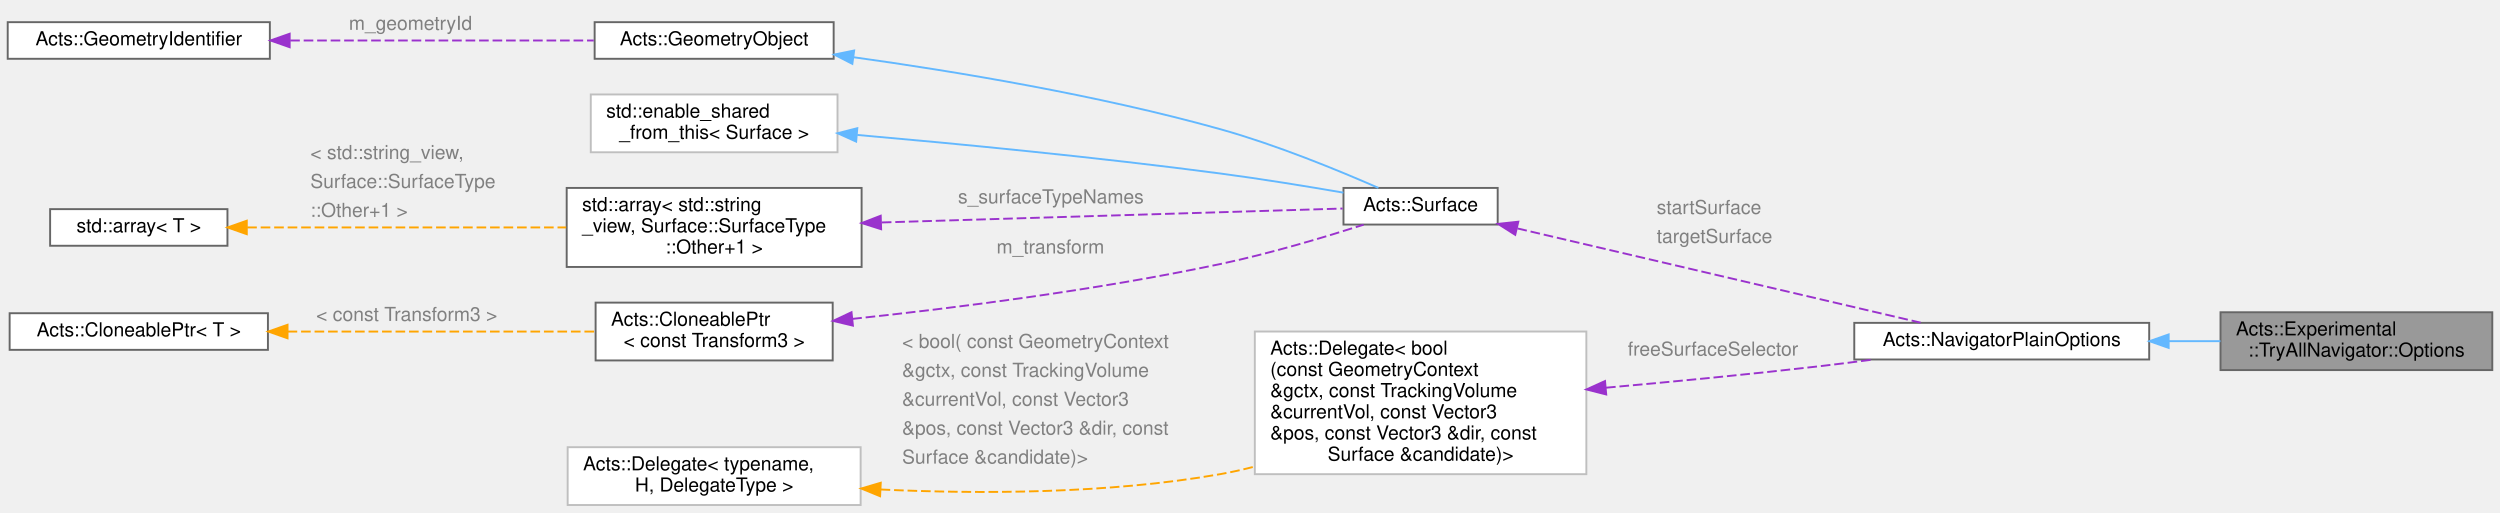
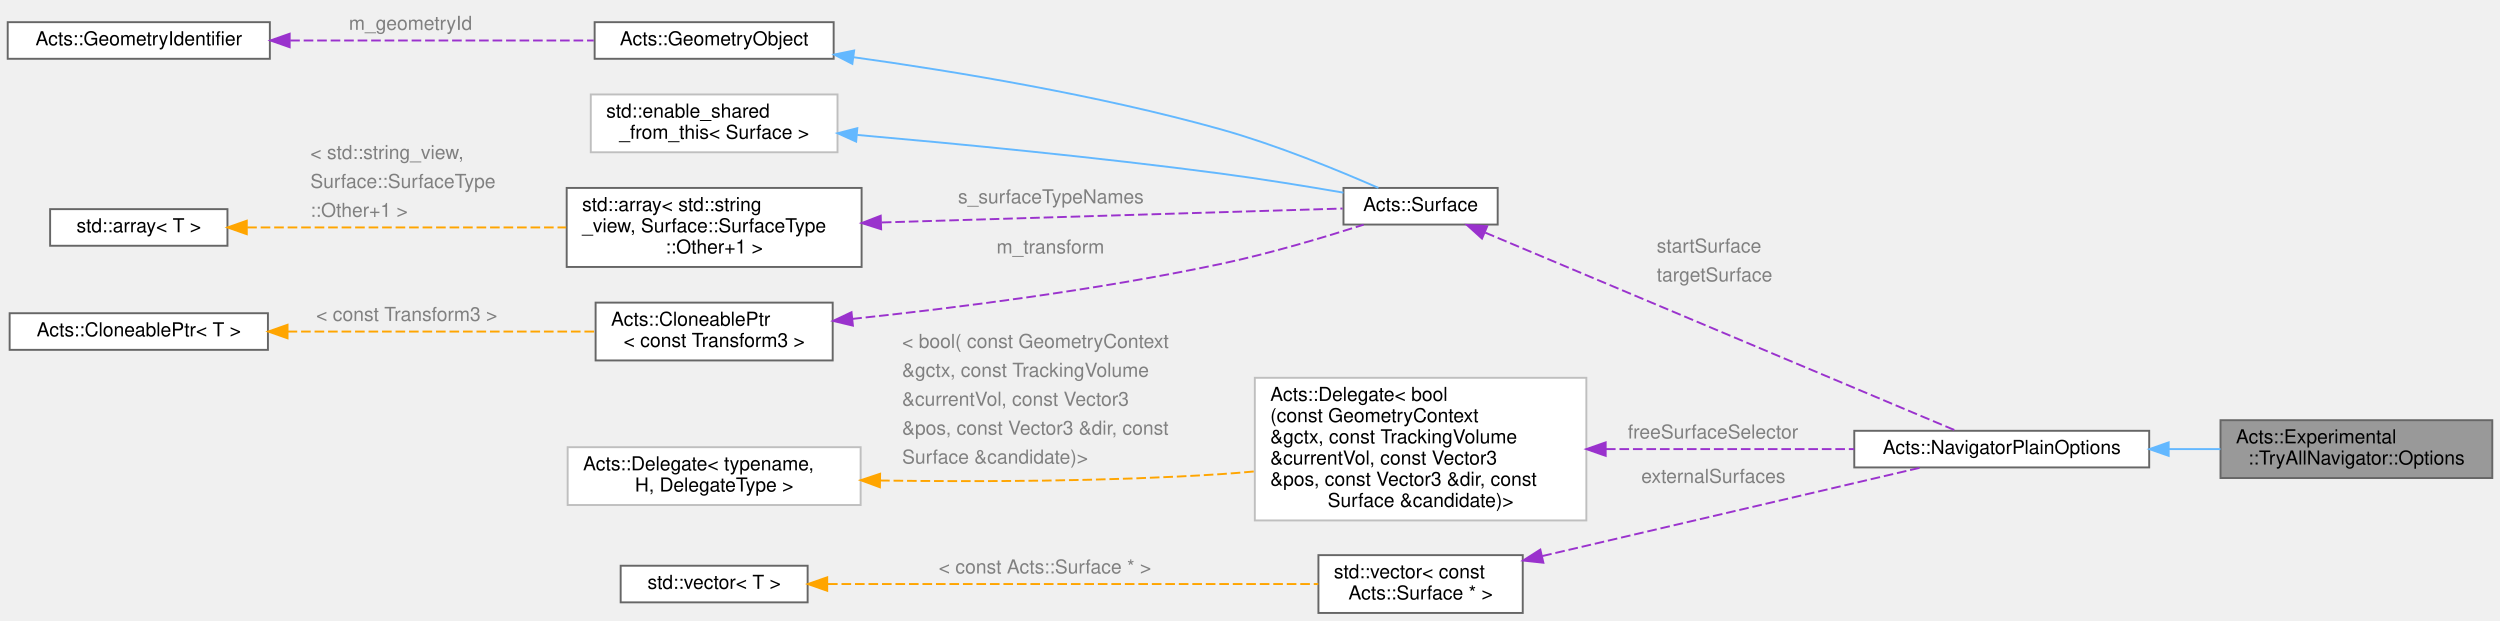
- <svg xmlns="http://www.w3.org/2000/svg" xmlns:xlink="http://www.w3.org/1999/xlink" width="1297pt" height="266pt" viewBox="0.00 0.00 1297.00 266.00">
-   <g id="graph0" class="graph" transform="scale(1 1) rotate(0) translate(4 262)">
+ <svg xmlns="http://www.w3.org/2000/svg" xmlns:xlink="http://www.w3.org/1999/xlink" width="1297pt" height="322pt" viewBox="0.00 0.00 1297.00 322.00">
+   <g id="graph0" class="graph" transform="scale(1 1) rotate(0) translate(4 318)">
    <g id="Node000001" class="node">
      <g id="a_Node000001">
        <a xlink:title="Options for this Navigator.">
          <polygon fill="#999999" stroke="#666666" points="1289,-100 1148,-100 1148,-70 1289,-70 1289,-100" />
          <text text-anchor="start" x="1156" y="-88" font-family="Helvetica,sans-Serif" font-size="10.00">Acts::Experimental</text>
          <text text-anchor="middle" x="1218.5" y="-77" font-family="Helvetica,sans-Serif" font-size="10.00">::TryAllNavigator::Options</text>
        </a>
      </g>
    </g>
    <g id="Node000002" class="node">
      <g id="a_Node000002">
        <a xlink:href="struct_acts_1_1_navigator_plain_options.html" target="_top" xlink:title="Plain navigator options carrying geometry context and surfaces.">
          <polygon fill="white" stroke="#666666" points="1111,-94.5 958,-94.5 958,-75.5 1111,-75.5 1111,-94.5" />
          <text text-anchor="middle" x="1034.5" y="-82.5" font-family="Helvetica,sans-Serif" font-size="10.00">Acts::NavigatorPlainOptions</text>
        </a>
      </g>
    </g>
    <g id="edge1_Node000001_Node000002" class="edge">
      <g id="a_edge1_Node000001_Node000002">
        <a xlink:title=" ">
          <path fill="none" stroke="#63b8ff" d="M1121.18,-85C1130.16,-85 1139.2,-85 1147.96,-85" />
          <polygon fill="#63b8ff" stroke="#63b8ff" points="1121.1,-81.5 1111.1,-85 1121.1,-88.5 1121.1,-81.5" />
        </a>
      </g>
    </g>
    <g id="Node000003" class="node">
      <g id="a_Node000003">
        <a xlink:href="class_acts_1_1_surface.html" target="_top" xlink:title="Abstract Base Class for tracking surfaces.">
-           <polygon fill="white" stroke="#666666" points="773,-164.5 693,-164.5 693,-145.5 773,-145.5 773,-164.5" />
-           <text text-anchor="middle" x="733" y="-152.5" font-family="Helvetica,sans-Serif" font-size="10.00">Acts::Surface</text>
+           <polygon fill="white" stroke="#666666" points="773,-220.5 693,-220.5 693,-201.5 773,-201.5 773,-220.5" />
+           <text text-anchor="middle" x="733" y="-208.5" font-family="Helvetica,sans-Serif" font-size="10.00">Acts::Surface</text>
        </a>
      </g>
    </g>
    <g id="edge2_Node000002_Node000003" class="edge">
      <g id="a_edge2_Node000002_Node000003">
        <a xlink:title=" ">
-           <path fill="none" stroke="#9a32cd" stroke-dasharray="5,2" d="M783.24,-143.49C841.63,-129.85 937.86,-107.35 992.42,-94.6" />
-           <polygon fill="#9a32cd" stroke="#9a32cd" points="782.1,-140.16 773.15,-145.85 783.69,-146.98 782.1,-140.16" />
-         </a>
-       </g>
-       <text text-anchor="start" x="855.5" y="-151" font-family="Helvetica,sans-Serif" font-size="10.00" fill="grey">startSurface</text>
-       <text text-anchor="start" x="855.5" y="-136" font-family="Helvetica,sans-Serif" font-size="10.00" fill="grey">targetSurface</text>
+           <path fill="none" stroke="#9a32cd" stroke-dasharray="5,2" d="M766.54,-197.31C827.67,-171.59 958.21,-116.67 1010.83,-94.54" />
+           <polygon fill="#9a32cd" stroke="#9a32cd" points="764.86,-194.22 757,-201.32 767.58,-200.67 764.86,-194.22" />
+         </a>
+       </g>
+       <text text-anchor="start" x="855.5" y="-187" font-family="Helvetica,sans-Serif" font-size="10.00" fill="grey">startSurface</text>
+       <text text-anchor="start" x="855.5" y="-172" font-family="Helvetica,sans-Serif" font-size="10.00" fill="grey">targetSurface</text>
    </g>
    <g id="Node000004" class="node">
      <g id="a_Node000004">
        <a xlink:href="class_acts_1_1_geometry_object.html" target="_top" xlink:title="Base class to provide GeometryIdentifier interface:">
-           <polygon fill="white" stroke="#666666" points="428.5,-250.5 304.5,-250.5 304.5,-231.5 428.5,-231.5 428.5,-250.5" />
-           <text text-anchor="middle" x="366.5" y="-238.5" font-family="Helvetica,sans-Serif" font-size="10.00">Acts::GeometryObject</text>
+           <polygon fill="white" stroke="#666666" points="428.5,-306.5 304.5,-306.5 304.5,-287.5 428.5,-287.5 428.5,-306.5" />
+           <text text-anchor="middle" x="366.5" y="-294.5" font-family="Helvetica,sans-Serif" font-size="10.00">Acts::GeometryObject</text>
        </a>
      </g>
    </g>
    <g id="edge3_Node000003_Node000004" class="edge">
      <g id="a_edge3_Node000003_Node000004">
        <a xlink:title=" ">
-           <path fill="none" stroke="#63b8ff" d="M438.75,-232.32C491.81,-224.93 565.7,-212.67 629,-195 658.19,-186.85 690.59,-173.52 711.11,-164.51" />
-           <polygon fill="#63b8ff" stroke="#63b8ff" points="438.19,-228.86 428.76,-233.69 439.14,-235.8 438.19,-228.86" />
+           <path fill="none" stroke="#63b8ff" d="M438.75,-288.32C491.81,-280.93 565.7,-268.67 629,-251 658.19,-242.85 690.59,-229.52 711.11,-220.51" />
+           <polygon fill="#63b8ff" stroke="#63b8ff" points="438.19,-284.86 428.76,-289.69 439.14,-291.8 438.19,-284.86" />
        </a>
      </g>
    </g>
    <g id="Node000005" class="node">
      <g id="a_Node000005">
        <a xlink:href="class_acts_1_1_geometry_identifier.html" target="_top" xlink:title="Identifier for geometry nodes within the geometry hierarchy.">
-           <polygon fill="white" stroke="#666666" points="136,-250.5 0,-250.5 0,-231.5 136,-231.5 136,-250.5" />
-           <text text-anchor="middle" x="68" y="-238.5" font-family="Helvetica,sans-Serif" font-size="10.00">Acts::GeometryIdentifier</text>
+           <polygon fill="white" stroke="#666666" points="136,-306.5 0,-306.5 0,-287.5 136,-287.5 136,-306.5" />
+           <text text-anchor="middle" x="68" y="-294.5" font-family="Helvetica,sans-Serif" font-size="10.00">Acts::GeometryIdentifier</text>
        </a>
      </g>
    </g>
    <g id="edge4_Node000004_Node000005" class="edge">
      <g id="a_edge4_Node000004_Node000005">
        <a xlink:title=" ">
-           <path fill="none" stroke="#9a32cd" stroke-dasharray="5,2" d="M146.55,-241C195.68,-241 258.35,-241 304.04,-241" />
-           <polygon fill="#9a32cd" stroke="#9a32cd" points="146.28,-237.5 136.28,-241 146.28,-244.5 146.28,-237.5" />
-         </a>
-       </g>
-       <text text-anchor="start" x="177" y="-246.5" font-family="Helvetica,sans-Serif" font-size="10.00" fill="grey">m_geometryId</text>
+           <path fill="none" stroke="#9a32cd" stroke-dasharray="5,2" d="M146.55,-297C195.68,-297 258.35,-297 304.04,-297" />
+           <polygon fill="#9a32cd" stroke="#9a32cd" points="146.28,-293.5 136.28,-297 146.28,-300.5 146.28,-293.5" />
+         </a>
+       </g>
+       <text text-anchor="start" x="177" y="-302.5" font-family="Helvetica,sans-Serif" font-size="10.00" fill="grey">m_geometryId</text>
    </g>
    <g id="Node000006" class="node">
      <g id="a_Node000006">
        <a xlink:title=" ">
-           <polygon fill="white" stroke="#bfbfbf" points="430.5,-213 302.5,-213 302.5,-183 430.5,-183 430.5,-213" />
-           <text text-anchor="start" x="310.5" y="-201" font-family="Helvetica,sans-Serif" font-size="10.00">std::enable_shared</text>
-           <text text-anchor="middle" x="366.5" y="-190" font-family="Helvetica,sans-Serif" font-size="10.00">_from_this&lt; Surface &gt;</text>
+           <polygon fill="white" stroke="#bfbfbf" points="430.5,-269 302.5,-269 302.5,-239 430.5,-239 430.5,-269" />
+           <text text-anchor="start" x="310.5" y="-257" font-family="Helvetica,sans-Serif" font-size="10.00">std::enable_shared</text>
+           <text text-anchor="middle" x="366.5" y="-246" font-family="Helvetica,sans-Serif" font-size="10.00">_from_this&lt; Surface &gt;</text>
        </a>
      </g>
    </g>
    <g id="edge5_Node000003_Node000006" class="edge">
      <g id="a_edge5_Node000003_Node000006">
        <a xlink:title=" ">
-           <path fill="none" stroke="#63b8ff" d="M440.74,-191.99C493.25,-187.37 565.61,-180.37 629,-172 650.2,-169.2 673.74,-165.37 692.96,-162.05" />
-           <polygon fill="#63b8ff" stroke="#63b8ff" points="440.17,-188.53 430.51,-192.88 440.77,-195.5 440.17,-188.53" />
+           <path fill="none" stroke="#63b8ff" d="M440.74,-247.99C493.25,-243.37 565.61,-236.37 629,-228 650.2,-225.2 673.74,-221.37 692.96,-218.05" />
+           <polygon fill="#63b8ff" stroke="#63b8ff" points="440.17,-244.53 430.51,-248.88 440.77,-251.5 440.17,-244.53" />
        </a>
      </g>
    </g>
    <g id="Node000007" class="node">
      <g id="a_Node000007">
        <a xlink:title=" ">
-           <polygon fill="white" stroke="#666666" points="443,-164.5 290,-164.5 290,-123.5 443,-123.5 443,-164.5" />
-           <text text-anchor="start" x="298" y="-152.5" font-family="Helvetica,sans-Serif" font-size="10.00">std::array&lt; std::string</text>
-           <text text-anchor="start" x="298" y="-141.5" font-family="Helvetica,sans-Serif" font-size="10.00">_view, Surface::SurfaceType</text>
-           <text text-anchor="middle" x="366.5" y="-130.5" font-family="Helvetica,sans-Serif" font-size="10.00">::Other+1 &gt;</text>
+           <polygon fill="white" stroke="#666666" points="443,-220.5 290,-220.5 290,-179.5 443,-179.5 443,-220.5" />
+           <text text-anchor="start" x="298" y="-208.5" font-family="Helvetica,sans-Serif" font-size="10.00">std::array&lt; std::string</text>
+           <text text-anchor="start" x="298" y="-197.5" font-family="Helvetica,sans-Serif" font-size="10.00">_view, Surface::SurfaceType</text>
+           <text text-anchor="middle" x="366.5" y="-186.5" font-family="Helvetica,sans-Serif" font-size="10.00">::Other+1 &gt;</text>
        </a>
      </g>
    </g>
    <g id="edge6_Node000003_Node000007" class="edge">
      <g id="a_edge6_Node000003_Node000007">
        <a xlink:title=" ">
-           <path fill="none" stroke="#9a32cd" stroke-dasharray="5,2" d="M453.48,-146.59C529.06,-148.88 635.64,-152.09 692.55,-153.81" />
-           <polygon fill="#9a32cd" stroke="#9a32cd" points="453.13,-143.08 443.02,-146.28 452.91,-150.08 453.13,-143.08" />
-         </a>
-       </g>
-       <text text-anchor="start" x="493" y="-156.5" font-family="Helvetica,sans-Serif" font-size="10.00" fill="grey">s_surfaceTypeNames</text>
+           <path fill="none" stroke="#9a32cd" stroke-dasharray="5,2" d="M453.48,-202.59C529.06,-204.88 635.64,-208.09 692.55,-209.81" />
+           <polygon fill="#9a32cd" stroke="#9a32cd" points="453.13,-199.08 443.02,-202.28 452.91,-206.08 453.13,-199.08" />
+         </a>
+       </g>
+       <text text-anchor="start" x="493" y="-212.5" font-family="Helvetica,sans-Serif" font-size="10.00" fill="grey">s_surfaceTypeNames</text>
    </g>
    <g id="Node000008" class="node">
      <g id="a_Node000008">
        <a xlink:title=" ">
-           <polygon fill="white" stroke="#666666" points="114,-153.5 22,-153.5 22,-134.5 114,-134.5 114,-153.5" />
-           <text text-anchor="middle" x="68" y="-141.5" font-family="Helvetica,sans-Serif" font-size="10.00">std::array&lt; T &gt;</text>
+           <polygon fill="white" stroke="#666666" points="114,-209.5 22,-209.5 22,-190.5 114,-190.5 114,-209.5" />
+           <text text-anchor="middle" x="68" y="-197.5" font-family="Helvetica,sans-Serif" font-size="10.00">std::array&lt; T &gt;</text>
        </a>
      </g>
    </g>
    <g id="edge7_Node000007_Node000008" class="edge">
      <g id="a_edge7_Node000007_Node000008">
        <a xlink:title=" ">
-           <path fill="none" stroke="orange" stroke-dasharray="5,2" d="M124.24,-144C170.86,-144 238.07,-144 289.72,-144" />
-           <polygon fill="orange" stroke="orange" points="124.03,-140.5 114.03,-144 124.03,-147.5 124.03,-140.5" />
-         </a>
-       </g>
-       <text text-anchor="start" x="157" y="-179.5" font-family="Helvetica,sans-Serif" font-size="10.00" fill="grey">&lt; std::string_view,</text>
-       <text text-anchor="start" x="157" y="-164.5" font-family="Helvetica,sans-Serif" font-size="10.00" fill="grey">   Surface::SurfaceType</text>
-       <text text-anchor="start" x="157" y="-149.5" font-family="Helvetica,sans-Serif" font-size="10.00" fill="grey">  ::Other+1 &gt;</text>
+           <path fill="none" stroke="orange" stroke-dasharray="5,2" d="M124.24,-200C170.86,-200 238.07,-200 289.72,-200" />
+           <polygon fill="orange" stroke="orange" points="124.03,-196.5 114.03,-200 124.03,-203.5 124.03,-196.5" />
+         </a>
+       </g>
+       <text text-anchor="start" x="157" y="-235.5" font-family="Helvetica,sans-Serif" font-size="10.00" fill="grey">&lt; std::string_view,</text>
+       <text text-anchor="start" x="157" y="-220.5" font-family="Helvetica,sans-Serif" font-size="10.00" fill="grey">   Surface::SurfaceType</text>
+       <text text-anchor="start" x="157" y="-205.5" font-family="Helvetica,sans-Serif" font-size="10.00" fill="grey">  ::Other+1 &gt;</text>
    </g>
    <g id="Node000009" class="node">
      <g id="a_Node000009">
        <a xlink:href="class_acts_1_1_cloneable_ptr.html" target="_top" xlink:title=" ">
-           <polygon fill="white" stroke="#666666" points="428,-105 305,-105 305,-75 428,-75 428,-105" />
-           <text text-anchor="start" x="313" y="-93" font-family="Helvetica,sans-Serif" font-size="10.00">Acts::CloneablePtr</text>
-           <text text-anchor="middle" x="366.5" y="-82" font-family="Helvetica,sans-Serif" font-size="10.00">&lt; const Transform3 &gt;</text>
+           <polygon fill="white" stroke="#666666" points="428,-161 305,-161 305,-131 428,-131 428,-161" />
+           <text text-anchor="start" x="313" y="-149" font-family="Helvetica,sans-Serif" font-size="10.00">Acts::CloneablePtr</text>
+           <text text-anchor="middle" x="366.5" y="-138" font-family="Helvetica,sans-Serif" font-size="10.00">&lt; const Transform3 &gt;</text>
        </a>
      </g>
    </g>
    <g id="edge8_Node000003_Node000009" class="edge">
      <g id="a_edge8_Node000003_Node000009">
        <a xlink:title=" ">
-           <path fill="none" stroke="#9a32cd" stroke-dasharray="5,2" d="M438.14,-96.55C491.04,-102.15 565.01,-111.48 629,-125 654.51,-130.39 682.92,-138.86 703.44,-145.42" />
-           <polygon fill="#9a32cd" stroke="#9a32cd" points="438.49,-93.06 428.18,-95.51 437.76,-100.03 438.49,-93.06" />
-         </a>
-       </g>
-       <text text-anchor="start" x="513" y="-130.5" font-family="Helvetica,sans-Serif" font-size="10.00" fill="grey">m_transform</text>
+           <path fill="none" stroke="#9a32cd" stroke-dasharray="5,2" d="M438.14,-152.55C491.04,-158.15 565.01,-167.48 629,-181 654.51,-186.39 682.92,-194.86 703.44,-201.42" />
+           <polygon fill="#9a32cd" stroke="#9a32cd" points="438.49,-149.06 428.18,-151.51 437.76,-156.03 438.49,-149.06" />
+         </a>
+       </g>
+       <text text-anchor="start" x="513" y="-186.5" font-family="Helvetica,sans-Serif" font-size="10.00" fill="grey">m_transform</text>
    </g>
    <g id="Node000010" class="node">
      <g id="a_Node000010">
        <a xlink:href="class_acts_1_1_cloneable_ptr.html" target="_top" xlink:title="A copyable smart pointer that uses a cloner function to copy the managed object.">
-           <polygon fill="white" stroke="#666666" points="135,-99.5 1,-99.5 1,-80.5 135,-80.5 135,-99.5" />
-           <text text-anchor="middle" x="68" y="-87.5" font-family="Helvetica,sans-Serif" font-size="10.00">Acts::CloneablePtr&lt; T &gt;</text>
+           <polygon fill="white" stroke="#666666" points="135,-155.5 1,-155.5 1,-136.5 135,-136.5 135,-155.5" />
+           <text text-anchor="middle" x="68" y="-143.5" font-family="Helvetica,sans-Serif" font-size="10.00">Acts::CloneablePtr&lt; T &gt;</text>
        </a>
      </g>
    </g>
    <g id="edge9_Node000009_Node000010" class="edge">
      <g id="a_edge9_Node000009_Node000010">
        <a xlink:title=" ">
-           <path fill="none" stroke="orange" stroke-dasharray="5,2" d="M145.2,-90C194.72,-90 258.43,-90 304.58,-90" />
-           <polygon fill="orange" stroke="orange" points="145.17,-86.5 135.17,-90 145.17,-93.5 145.17,-86.5" />
-         </a>
-       </g>
-       <text text-anchor="start" x="160" y="-95.5" font-family="Helvetica,sans-Serif" font-size="10.00" fill="grey">&lt; const Transform3 &gt;</text>
+           <path fill="none" stroke="orange" stroke-dasharray="5,2" d="M145.2,-146C194.72,-146 258.43,-146 304.58,-146" />
+           <polygon fill="orange" stroke="orange" points="145.17,-142.5 135.17,-146 145.17,-149.5 145.17,-142.5" />
+         </a>
+       </g>
+       <text text-anchor="start" x="160" y="-151.5" font-family="Helvetica,sans-Serif" font-size="10.00" fill="grey">&lt; const Transform3 &gt;</text>
    </g>
    <g id="Node000011" class="node">
      <g id="a_Node000011">
        <a xlink:href="class_acts_1_1_delegate.html" target="_top" xlink:title=" ">
-           <polygon fill="white" stroke="#bfbfbf" points="819,-90 647,-90 647,-16 819,-16 819,-90" />
-           <text text-anchor="start" x="655" y="-78" font-family="Helvetica,sans-Serif" font-size="10.00">Acts::Delegate&lt; bool</text>
-           <text text-anchor="start" x="655" y="-67" font-family="Helvetica,sans-Serif" font-size="10.00">(const GeometryContext</text>
-           <text text-anchor="start" x="655" y="-56" font-family="Helvetica,sans-Serif" font-size="10.00"> &amp;gctx, const TrackingVolume</text>
-           <text text-anchor="start" x="655" y="-45" font-family="Helvetica,sans-Serif" font-size="10.00"> &amp;currentVol, const Vector3</text>
-           <text text-anchor="start" x="655" y="-34" font-family="Helvetica,sans-Serif" font-size="10.00"> &amp;pos, const Vector3 &amp;dir, const</text>
-           <text text-anchor="middle" x="733" y="-23" font-family="Helvetica,sans-Serif" font-size="10.00"> Surface &amp;candidate)&gt;</text>
+           <polygon fill="white" stroke="#bfbfbf" points="819,-122 647,-122 647,-48 819,-48 819,-122" />
+           <text text-anchor="start" x="655" y="-110" font-family="Helvetica,sans-Serif" font-size="10.00">Acts::Delegate&lt; bool</text>
+           <text text-anchor="start" x="655" y="-99" font-family="Helvetica,sans-Serif" font-size="10.00">(const GeometryContext</text>
+           <text text-anchor="start" x="655" y="-88" font-family="Helvetica,sans-Serif" font-size="10.00"> &amp;gctx, const TrackingVolume</text>
+           <text text-anchor="start" x="655" y="-77" font-family="Helvetica,sans-Serif" font-size="10.00"> &amp;currentVol, const Vector3</text>
+           <text text-anchor="start" x="655" y="-66" font-family="Helvetica,sans-Serif" font-size="10.00"> &amp;pos, const Vector3 &amp;dir, const</text>
+           <text text-anchor="middle" x="733" y="-55" font-family="Helvetica,sans-Serif" font-size="10.00"> Surface &amp;candidate)&gt;</text>
        </a>
      </g>
    </g>
    <g id="edge10_Node000002_Node000011" class="edge">
      <g id="a_edge10_Node000002_Node000011">
        <a xlink:title=" ">
-           <path fill="none" stroke="#9a32cd" stroke-dasharray="5,2" d="M829.21,-60.86C864.1,-63.98 903.87,-67.82 940,-72 949.04,-73.04 958.55,-74.25 967.91,-75.49" />
-           <polygon fill="#9a32cd" stroke="#9a32cd" points="829.3,-57.35 819.03,-59.95 828.68,-64.32 829.3,-57.35" />
-         </a>
-       </g>
-       <text text-anchor="start" x="840.5" y="-77.5" font-family="Helvetica,sans-Serif" font-size="10.00" fill="grey">freeSurfaceSelector</text>
+           <path fill="none" stroke="#9a32cd" stroke-dasharray="5,2" d="M829.17,-85C870.77,-85 918.88,-85 957.97,-85" />
+           <polygon fill="#9a32cd" stroke="#9a32cd" points="829.02,-81.5 819.02,-85 829.02,-88.5 829.02,-81.5" />
+         </a>
+       </g>
+       <text text-anchor="start" x="840.5" y="-90.5" font-family="Helvetica,sans-Serif" font-size="10.00" fill="grey">freeSurfaceSelector</text>
    </g>
    <g id="Node000012" class="node">
      <g id="a_Node000012">
        <a xlink:href="class_acts_1_1_delegate.html" target="_top" xlink:title=" ">
-           <polygon fill="white" stroke="#bfbfbf" points="442.5,-30 290.5,-30 290.5,0 442.5,0 442.5,-30" />
-           <text text-anchor="start" x="298.5" y="-18" font-family="Helvetica,sans-Serif" font-size="10.00">Acts::Delegate&lt; typename,</text>
-           <text text-anchor="middle" x="366.5" y="-7" font-family="Helvetica,sans-Serif" font-size="10.00"> H, DelegateType &gt;</text>
+           <polygon fill="white" stroke="#bfbfbf" points="442.5,-86 290.5,-86 290.5,-56 442.5,-56 442.5,-86" />
+           <text text-anchor="start" x="298.5" y="-74" font-family="Helvetica,sans-Serif" font-size="10.00">Acts::Delegate&lt; typename,</text>
+           <text text-anchor="middle" x="366.5" y="-63" font-family="Helvetica,sans-Serif" font-size="10.00"> H, DelegateType &gt;</text>
        </a>
      </g>
    </g>
    <g id="edge11_Node000011_Node000012" class="edge">
      <g id="a_edge11_Node000011_Node000012">
        <a xlink:title=" ">
-           <path fill="none" stroke="orange" stroke-dasharray="5,2" d="M452.85,-8.05C504.27,-5.66 570.84,-5.76 629,-16 634.89,-17.04 640.9,-18.38 646.89,-19.94" />
-           <polygon fill="orange" stroke="orange" points="452.59,-4.56 442.78,-8.56 452.94,-11.55 452.59,-4.56" />
-         </a>
-       </g>
-       <text text-anchor="start" x="464" y="-81.5" font-family="Helvetica,sans-Serif" font-size="10.00" fill="grey">&lt; bool( const GeometryContext</text>
-       <text text-anchor="start" x="464" y="-66.5" font-family="Helvetica,sans-Serif" font-size="10.00" fill="grey">   &amp;gctx, const TrackingVolume</text>
-       <text text-anchor="start" x="464" y="-51.5" font-family="Helvetica,sans-Serif" font-size="10.00" fill="grey">   &amp;currentVol, const Vector3</text>
-       <text text-anchor="start" x="464" y="-36.5" font-family="Helvetica,sans-Serif" font-size="10.00" fill="grey">   &amp;pos, const Vector3 &amp;dir, const</text>
-       <text text-anchor="start" x="464" y="-21.5" font-family="Helvetica,sans-Serif" font-size="10.00" fill="grey">   Surface &amp;candidate)&gt;</text>
+           <path fill="none" stroke="orange" stroke-dasharray="5,2" d="M452.57,-68.71C503.75,-67.99 570.17,-68.19 629,-72 634.85,-72.38 640.87,-72.87 646.93,-73.44" />
+           <polygon fill="orange" stroke="orange" points="452.49,-65.21 442.54,-68.87 452.6,-72.21 452.49,-65.21" />
+         </a>
+       </g>
+       <text text-anchor="start" x="464" y="-137.5" font-family="Helvetica,sans-Serif" font-size="10.00" fill="grey">&lt; bool( const GeometryContext</text>
+       <text text-anchor="start" x="464" y="-122.5" font-family="Helvetica,sans-Serif" font-size="10.00" fill="grey">   &amp;gctx, const TrackingVolume</text>
+       <text text-anchor="start" x="464" y="-107.5" font-family="Helvetica,sans-Serif" font-size="10.00" fill="grey">   &amp;currentVol, const Vector3</text>
+       <text text-anchor="start" x="464" y="-92.5" font-family="Helvetica,sans-Serif" font-size="10.00" fill="grey">   &amp;pos, const Vector3 &amp;dir, const</text>
+       <text text-anchor="start" x="464" y="-77.5" font-family="Helvetica,sans-Serif" font-size="10.00" fill="grey">   Surface &amp;candidate)&gt;</text>
+     </g>
+     <g id="Node000013" class="node">
+       <g id="a_Node000013">
+         <a xlink:title=" ">
+           <polygon fill="white" stroke="#666666" points="786,-30 680,-30 680,0 786,0 786,-30" />
+           <text text-anchor="start" x="688" y="-18" font-family="Helvetica,sans-Serif" font-size="10.00">std::vector&lt; const</text>
+           <text text-anchor="middle" x="733" y="-7" font-family="Helvetica,sans-Serif" font-size="10.00"> Acts::Surface * &gt;</text>
+         </a>
+       </g>
+     </g>
+     <g id="edge12_Node000002_Node000013" class="edge">
+       <g id="a_edge12_Node000002_Node000013">
+         <a xlink:title=" ">
+           <path fill="none" stroke="#9a32cd" stroke-dasharray="5,2" d="M796.1,-29.51C854.99,-43.28 941.8,-63.57 992.5,-75.42" />
+           <polygon fill="#9a32cd" stroke="#9a32cd" points="796.7,-26.06 786.17,-27.19 795.11,-32.88 796.7,-26.06" />
+         </a>
+       </g>
+       <text text-anchor="start" x="847.5" y="-67.5" font-family="Helvetica,sans-Serif" font-size="10.00" fill="grey">externalSurfaces</text>
+     </g>
+     <g id="Node000014" class="node">
+       <g id="a_Node000014">
+         <a xlink:title=" ">
+           <polygon fill="white" stroke="#666666" points="415,-24.5 318,-24.5 318,-5.5 415,-5.5 415,-24.5" />
+           <text text-anchor="middle" x="366.5" y="-12.5" font-family="Helvetica,sans-Serif" font-size="10.00">std::vector&lt; T &gt;</text>
+         </a>
+       </g>
+     </g>
+     <g id="edge13_Node000013_Node000014" class="edge">
+       <g id="a_edge13_Node000013_Node000014">
+         <a xlink:title=" ">
+           <path fill="none" stroke="orange" stroke-dasharray="5,2" d="M425.57,-15C495.69,-15 612.59,-15 679.92,-15" />
+           <polygon fill="orange" stroke="orange" points="425.15,-11.5 415.15,-15 425.15,-18.5 425.15,-11.5" />
+         </a>
+       </g>
+       <text text-anchor="start" x="483" y="-20.5" font-family="Helvetica,sans-Serif" font-size="10.00" fill="grey">&lt; const Acts::Surface * &gt;</text>
    </g>
  </g>
</svg>
